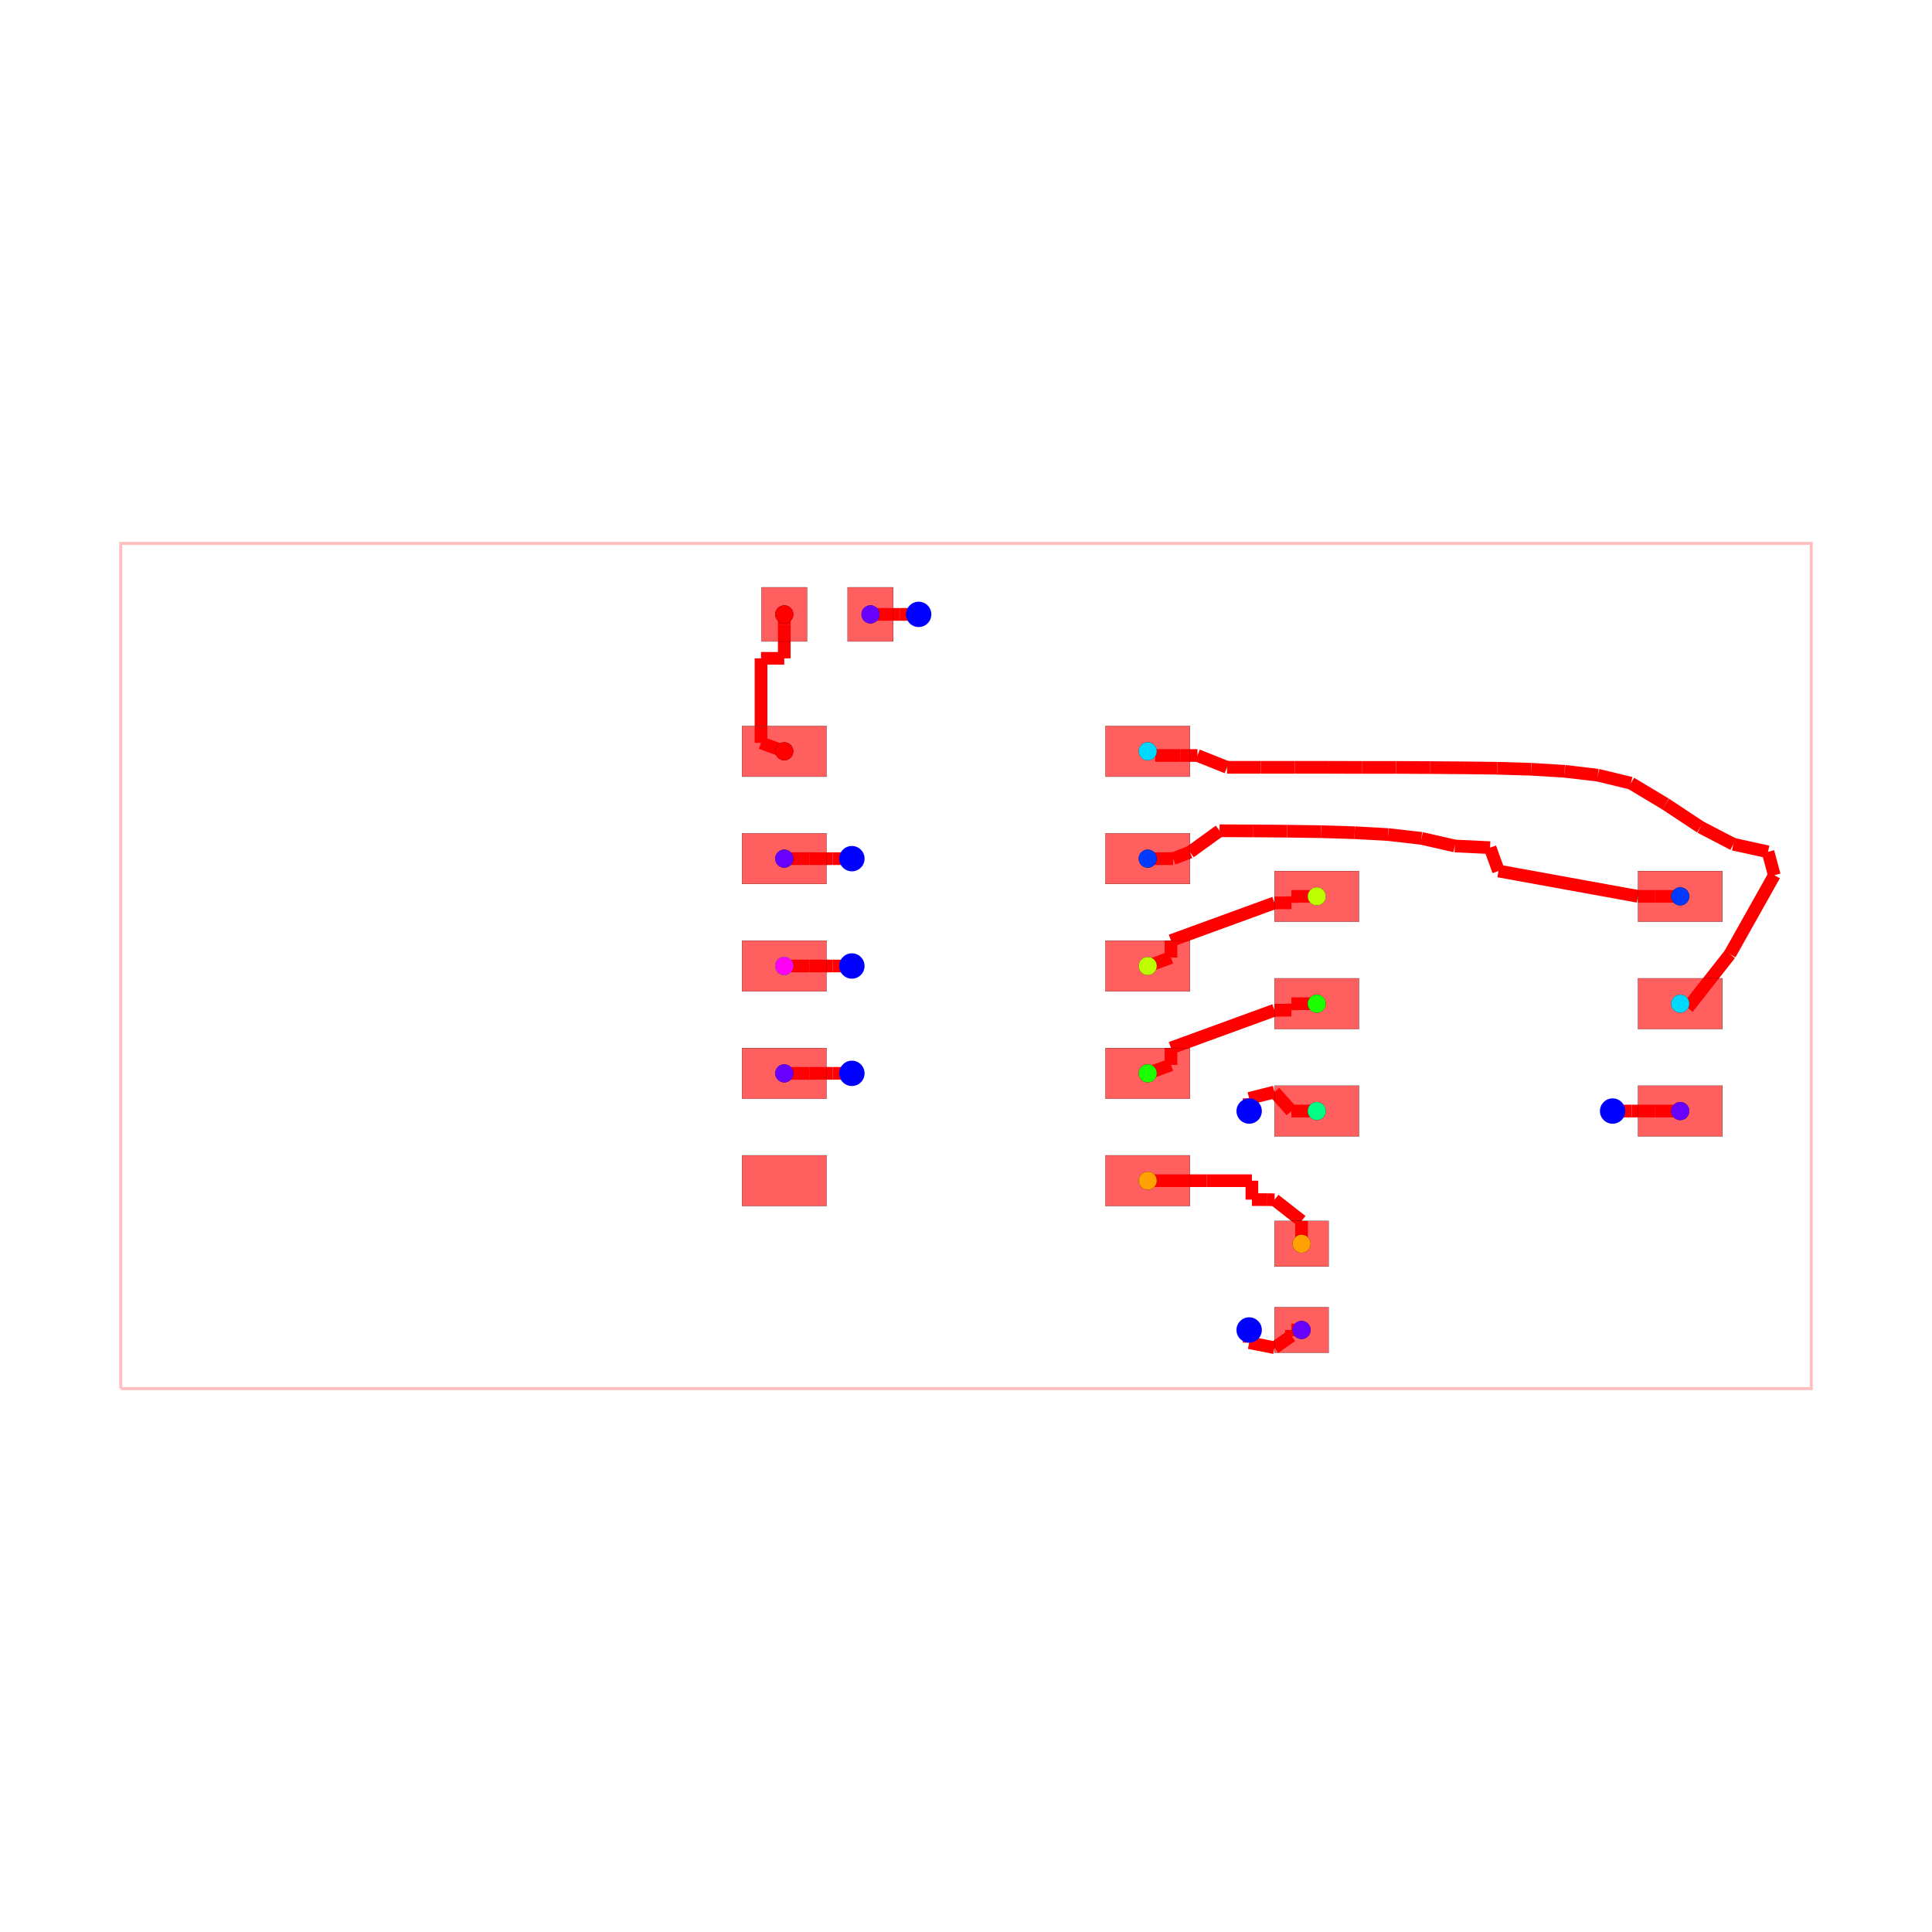
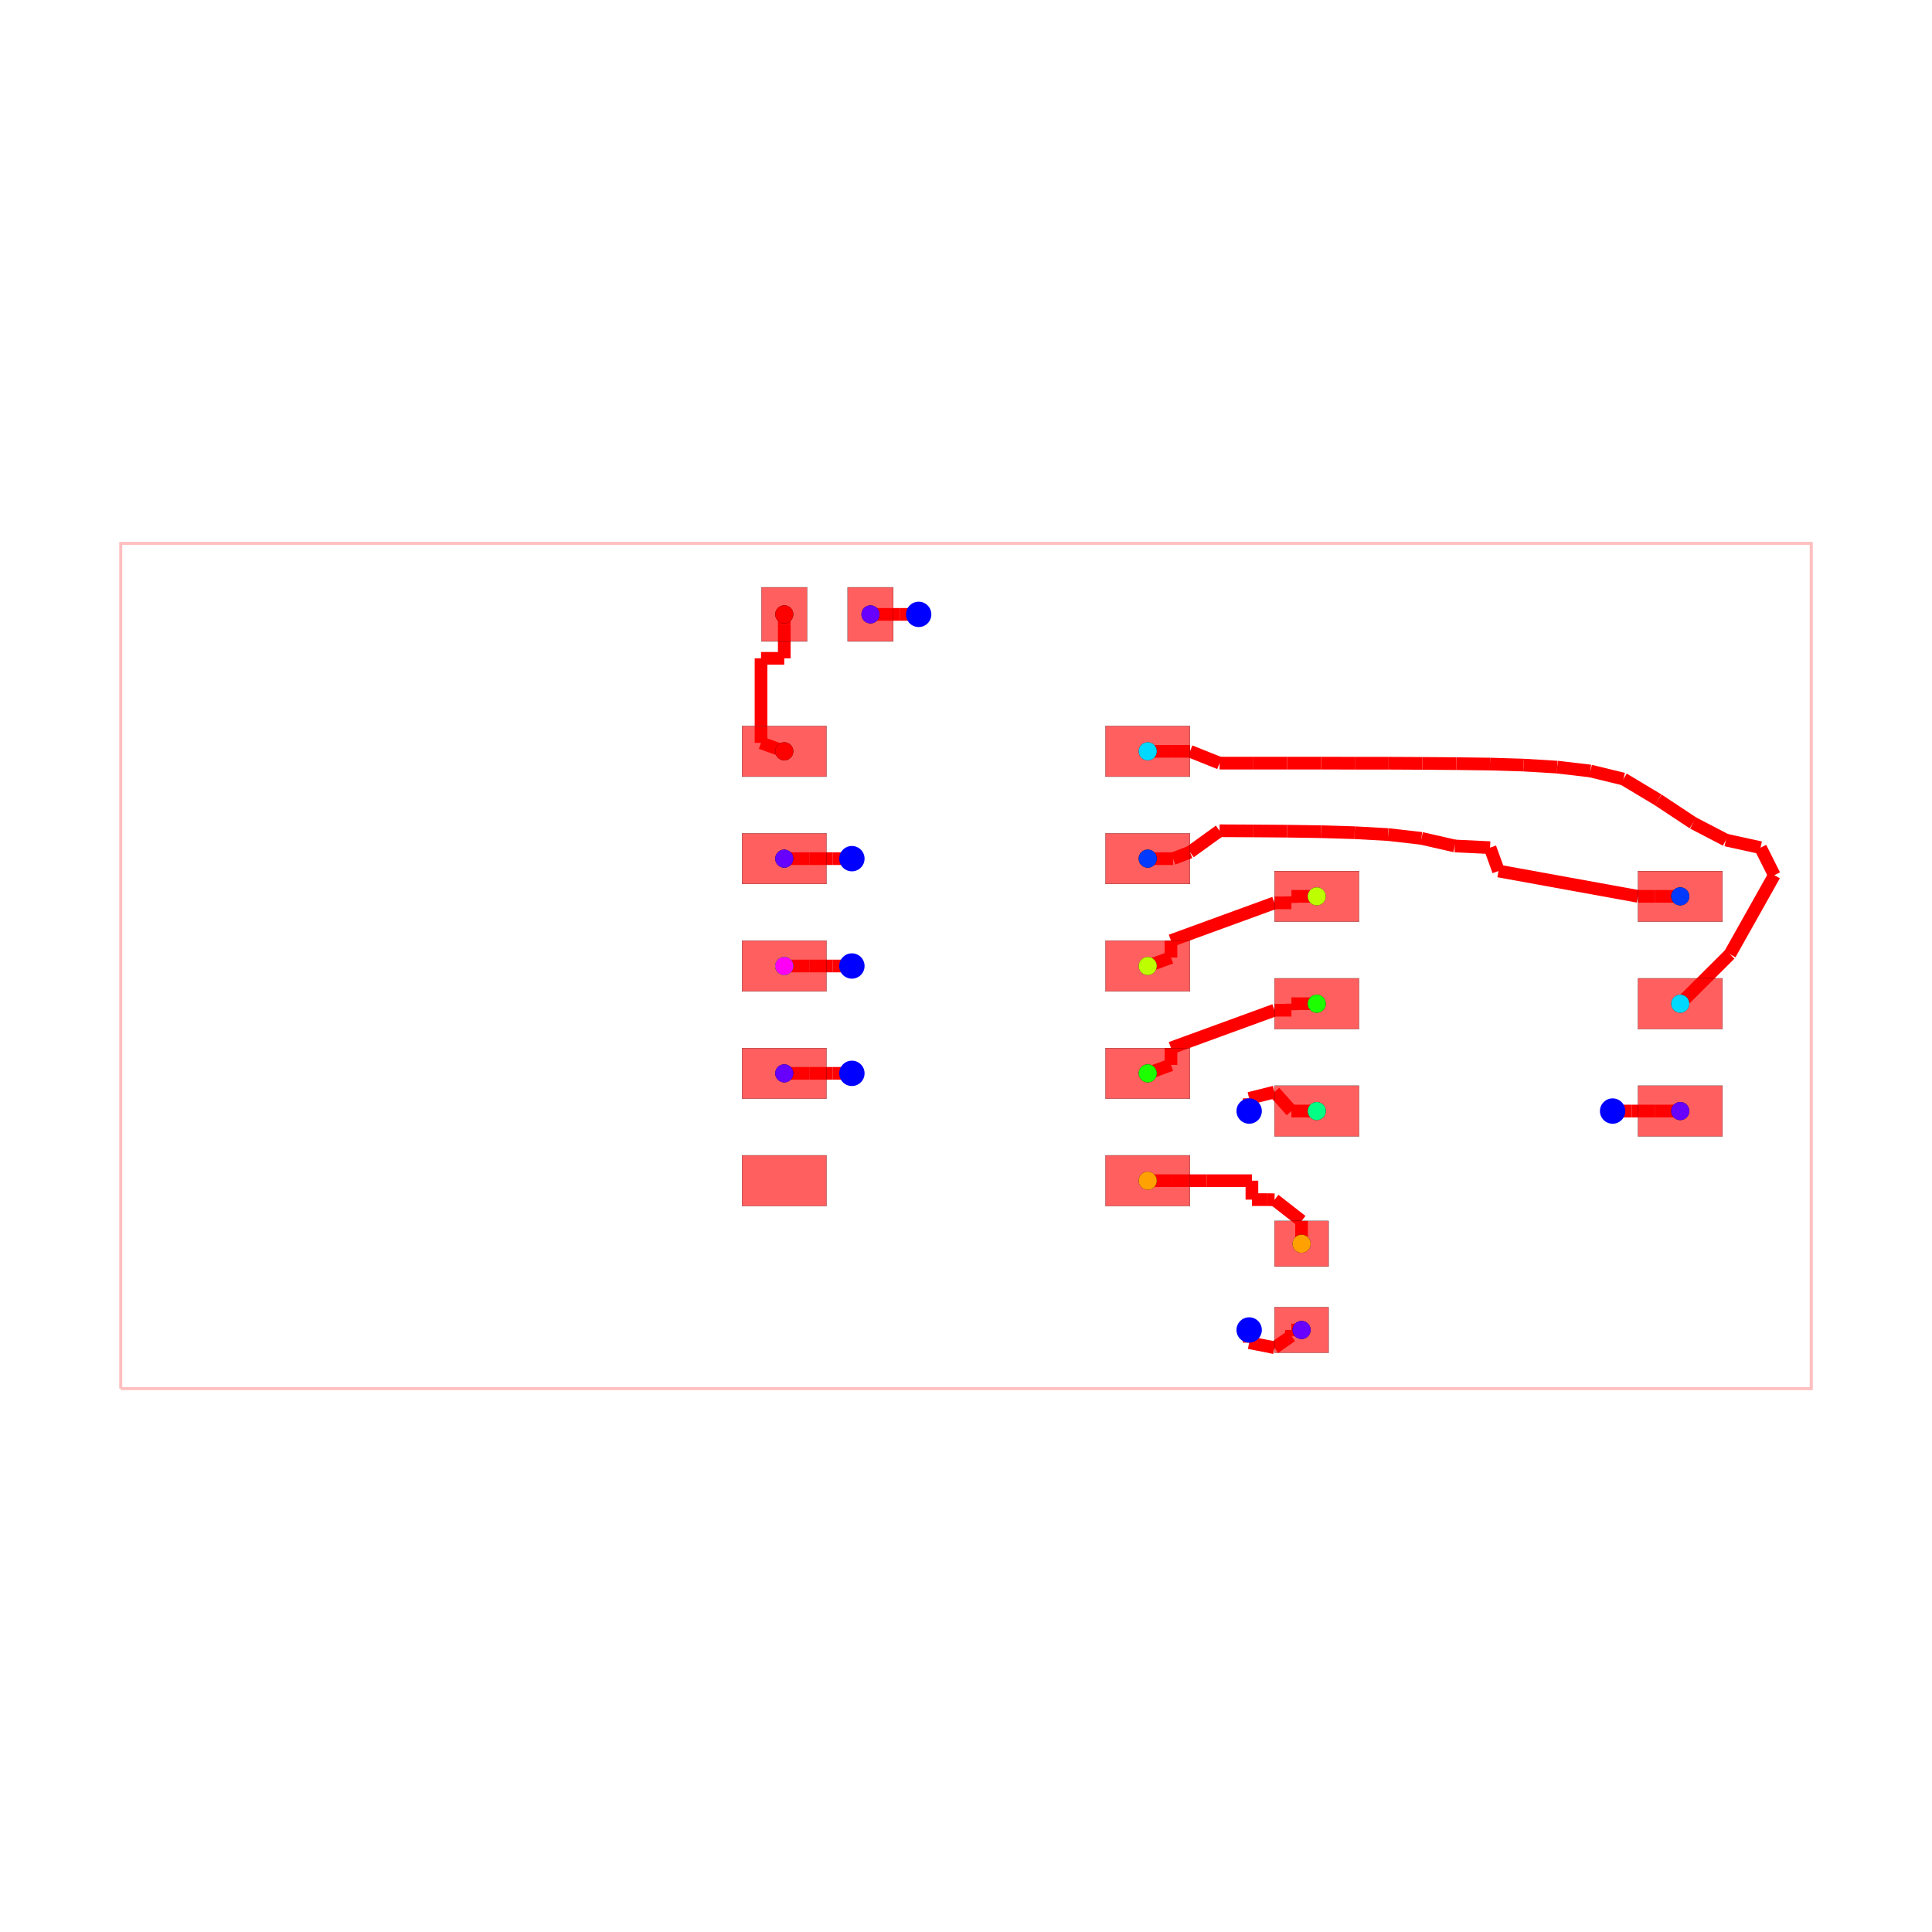
<svg xmlns="http://www.w3.org/2000/svg" width="640" height="640" viewBox="0 0 640 640">
  <rect width="100%" height="100%" fill="white" />
  <g>
    <polyline data-points="-10,-5 10,-5 10,5 -10,5 -10,-5" data-type="line" data-label="" points="40,460 600,460 600,180 40,180 40,460" fill="none" stroke="rgba(255,0,0,0.25)" stroke-width="1px" />
  </g>
  <g>
    <polyline data-points="-0.5600000000000005,4.16 -0.7850010000000005,4.160001" data-type="line" data-label="" points="304.32,203.52 298.02,203.52" fill="none" stroke="red" stroke-width="4.2" />
  </g>
  <g>
    <polyline data-points="-0.7850010000000005,4.160001 -1.0600000000000005,4.16" data-type="line" data-label="" points="298.02,203.52 290.32,203.52" fill="none" stroke="red" stroke-width="4.2" />
  </g>
  <g>
-     <polyline data-points="-1.0600000000000005,4.16 -1.13,4.16" data-type="line" data-label="" points="290.32,203.52 288.36,203.52" fill="none" stroke="red" stroke-width="4.2" />
+     <polyline data-points="-1.0600000000000005,4.16 -1.1300000000000006,4.16" data-type="line" data-label="" points="290.32,203.52 288.36,203.52" fill="none" stroke="red" stroke-width="4.2" />
  </g>
  <g>
    <polyline data-points="3.3500000000000005,-4.306126129310514 3.35,-4.456126129310515" data-type="line" data-label="" points="413.8,440.572 413.8,444.772" fill="none" stroke="red" stroke-width="4.2" />
  </g>
  <g>
    <polyline data-points="3.35,-4.456126129310515 3.6499999999999986,-4.516" data-type="line" data-label="" points="413.8,444.772 422.2,446.448" fill="none" stroke="red" stroke-width="4.2" />
  </g>
  <g>
    <polyline data-points="3.6499999999999986,-4.516 3.8500080000000003,-4.3761261293105145" data-type="line" data-label="" points="422.2,446.448 427.8,442.532" fill="none" stroke="red" stroke-width="4.2" />
  </g>
  <g>
    <polyline data-points="3.8500080000000003,-4.3761261293105145 3.8500080000000003,-4.306" data-type="line" data-label="" points="427.8,442.532 427.8,440.568" fill="none" stroke="red" stroke-width="4.2" />
  </g>
  <g>
-     <polyline data-points="3.8500080000000003,-4.306 3.97,-4.306" data-type="line" data-label="" points="427.8,440.568 431.16,440.568" fill="none" stroke="red" stroke-width="4.2" />
+     <polyline data-points="3.8500080000000003,-4.306 3.97,-4.306126129310514" data-type="line" data-label="" points="427.8,440.568 431.16,440.572" fill="none" stroke="red" stroke-width="4.2" />
  </g>
  <g>
    <polyline data-points="7.6499999999999995,-1.716126129310514 7.874998999999999,-1.716125" data-type="line" data-label="" points="534.2,368.052 540.5,368.051" fill="none" stroke="red" stroke-width="4.2" />
  </g>
  <g>
    <polyline data-points="7.874998999999999,-1.716125 8.149999999999999,-1.716" data-type="line" data-label="" points="540.5,368.051 548.2,368.048" fill="none" stroke="red" stroke-width="4.2" />
  </g>
  <g>
-     <polyline data-points="8.149999999999999,-1.716 8.45,-1.716" data-type="line" data-label="" points="548.2,368.048 556.6,368.048" fill="none" stroke="red" stroke-width="4.2" />
+     <polyline data-points="8.149999999999999,-1.716 8.45,-1.716126129310514" data-type="line" data-label="" points="548.2,368.048 556.6,368.052" fill="none" stroke="red" stroke-width="4.2" />
  </g>
  <g>
    <polyline data-points="-1.3499999999999999,1.27 -1.5749989999999998,1.270001" data-type="line" data-label="" points="282.2,284.44 275.9,284.44" fill="none" stroke="red" stroke-width="4.2" />
  </g>
  <g>
    <polyline data-points="-1.5749989999999998,1.270001 -1.8499999999999999,1.27" data-type="line" data-label="" points="275.9,284.44 268.2,284.44" fill="none" stroke="red" stroke-width="4.2" />
  </g>
  <g>
    <polyline data-points="-1.8499999999999999,1.27 -2.15,1.27" data-type="line" data-label="" points="268.2,284.44 259.8,284.44" fill="none" stroke="red" stroke-width="4.2" />
  </g>
  <g>
    <polyline data-points="-1.3499999999999999,-1.27 -1.5749989999999998,-1.2699990000000003" data-type="line" data-label="" points="282.2,355.56 275.9,355.56" fill="none" stroke="red" stroke-width="4.2" />
  </g>
  <g>
    <polyline data-points="-1.5749989999999998,-1.2699990000000003 -1.8499999999999999,-1.27" data-type="line" data-label="" points="275.9,355.56 268.2,355.56" fill="none" stroke="red" stroke-width="4.2" />
  </g>
  <g>
    <polyline data-points="-1.8499999999999999,-1.27 -2.15,-1.27" data-type="line" data-label="" points="268.2,355.56 259.8,355.56" fill="none" stroke="red" stroke-width="4.2" />
  </g>
  <g>
    <polyline data-points="2.15,1.27 2.449992,1.27" data-type="line" data-label="" points="380.2,284.44 388.6,284.44" fill="none" stroke="red" stroke-width="4.2" />
  </g>
  <g>
    <polyline data-points="2.449992,1.27 2.65,1.347" data-type="line" data-label="" points="388.6,284.44 394.2,282.284" fill="none" stroke="red" stroke-width="4.2" />
  </g>
  <g>
    <polyline data-points="2.65,1.347 3,1.6" data-type="line" data-label="" points="394.2,282.284 404,275.2" fill="none" stroke="red" stroke-width="4.2" />
  </g>
  <g>
    <polyline data-points="3,1.6 3.4,1.598" data-type="line" data-label="" points="404,275.2 415.2,275.256" fill="none" stroke="red" stroke-width="4.2" />
  </g>
  <g>
    <polyline data-points="3.4,1.598 3.8,1.595" data-type="line" data-label="" points="415.2,275.256 426.4,275.34" fill="none" stroke="red" stroke-width="4.2" />
  </g>
  <g>
    <polyline data-points="3.8,1.595 4.199,1.589" data-type="line" data-label="" points="426.4,275.34 437.572,275.508" fill="none" stroke="red" stroke-width="4.2" />
  </g>
  <g>
    <polyline data-points="4.199,1.589 4.598,1.577" data-type="line" data-label="" points="437.572,275.508 448.744,275.844" fill="none" stroke="red" stroke-width="4.2" />
  </g>
  <g>
    <polyline data-points="4.598,1.577 4.995,1.555" data-type="line" data-label="" points="448.744,275.844 459.86,276.46" fill="none" stroke="red" stroke-width="4.2" />
  </g>
  <g>
    <polyline data-points="4.995,1.555 5.388,1.51" data-type="line" data-label="" points="459.86,276.46 470.864,277.72" fill="none" stroke="red" stroke-width="4.2" />
  </g>
  <g>
    <polyline data-points="5.388,1.51 5.783,1.42" data-type="line" data-label="" points="470.864,277.72 481.924,280.24" fill="none" stroke="red" stroke-width="4.2" />
  </g>
  <g>
    <polyline data-points="5.783,1.42 6.2,1.4" data-type="line" data-label="" points="481.924,280.24 493.6,280.8" fill="none" stroke="red" stroke-width="4.2" />
  </g>
  <g>
    <polyline data-points="6.2,1.4 6.3,1.1238739999999998" data-type="line" data-label="" points="493.6,280.8 496.4,288.532" fill="none" stroke="red" stroke-width="4.2" />
  </g>
  <g>
    <polyline data-points="6.3,1.1238739999999998 7.949999999999999,0.824" data-type="line" data-label="" points="496.4,288.532 542.6,296.928" fill="none" stroke="red" stroke-width="4.2" />
  </g>
  <g>
    <polyline data-points="7.949999999999999,0.824 8.149999999999999,0.824" data-type="line" data-label="" points="542.6,296.928 548.2,296.928" fill="none" stroke="red" stroke-width="4.2" />
  </g>
  <g>
-     <polyline data-points="8.149999999999999,0.824 8.45,0.824" data-type="line" data-label="" points="548.2,296.928 556.6,296.928" fill="none" stroke="red" stroke-width="4.2" />
-   </g>
-   <g>
-     <polyline data-points="2.2380901239465625,2.4905309645236198 2.5380901239465623,2.4905309645236198" data-type="line" data-label="" points="382.667,250.265 391.067,250.265" fill="none" stroke="red" stroke-width="4.2" />
-   </g>
-   <g>
-     <polyline data-points="2.5380901239465623,2.4905309645236198 2.7380901239465625,2.4905309645236198" data-type="line" data-label="" points="391.067,250.265 396.667,250.265" fill="none" stroke="red" stroke-width="4.2" />
-   </g>
-   <g>
-     <polyline data-points="2.7380901239465625,2.4905309645236198 3.0880901239465626,2.3505309645236196" data-type="line" data-label="" points="396.667,250.265 406.467,254.185" fill="none" stroke="red" stroke-width="4.2" />
-   </g>
-   <g>
-     <polyline data-points="3.0880901239465626,2.3505309645236196 3.4880901239465625,2.3505309645236196" data-type="line" data-label="" points="406.467,254.185 417.667,254.185" fill="none" stroke="red" stroke-width="4.2" />
-   </g>
-   <g>
-     <polyline data-points="3.4880901239465625,2.3505309645236196 3.8880901239465624,2.3505309645236196" data-type="line" data-label="" points="417.667,254.185 428.867,254.185" fill="none" stroke="red" stroke-width="4.2" />
-   </g>
-   <g>
-     <polyline data-points="3.8880901239465624,2.3505309645236196 4.288090123946563,2.3505309645236196" data-type="line" data-label="" points="428.867,254.185 440.067,254.185" fill="none" stroke="red" stroke-width="4.2" />
-   </g>
-   <g>
-     <polyline data-points="4.288090123946563,2.3505309645236196 4.688090123946562,2.3495309645236198" data-type="line" data-label="" points="440.067,254.185 451.267,254.213" fill="none" stroke="red" stroke-width="4.2" />
-   </g>
-   <g>
-     <polyline data-points="4.688090123946562,2.3495309645236198 5.088090123946563,2.3495309645236198" data-type="line" data-label="" points="451.267,254.213 462.467,254.213" fill="none" stroke="red" stroke-width="4.2" />
-   </g>
-   <g>
-     <polyline data-points="5.088090123946563,2.3495309645236198 5.488090123946563,2.3475309645236195" data-type="line" data-label="" points="462.467,254.213 473.667,254.269" fill="none" stroke="red" stroke-width="4.2" />
-   </g>
-   <g>
-     <polyline data-points="5.488090123946563,2.3475309645236195 5.888090123946562,2.34453096452362" data-type="line" data-label="" points="473.667,254.269 484.867,254.353" fill="none" stroke="red" stroke-width="4.2" />
-   </g>
-   <g>
-     <polyline data-points="5.888090123946562,2.34453096452362 6.287090123946562,2.3395309645236195" data-type="line" data-label="" points="484.867,254.353 496.039,254.493" fill="none" stroke="red" stroke-width="4.2" />
-   </g>
-   <g>
-     <polyline data-points="6.287090123946562,2.3395309645236195 6.686090123946562,2.3275309645236195" data-type="line" data-label="" points="496.039,254.493 507.211,254.829" fill="none" stroke="red" stroke-width="4.2" />
-   </g>
-   <g>
-     <polyline data-points="6.686090123946562,2.3275309645236195 7.082090123946562,2.30353096452362" data-type="line" data-label="" points="507.211,254.829 518.299,255.501" fill="none" stroke="red" stroke-width="4.2" />
-   </g>
-   <g>
-     <polyline data-points="7.082090123946562,2.30353096452362 7.475090123946562,2.2575309645236197" data-type="line" data-label="" points="518.299,255.501 529.303,256.789" fill="none" stroke="red" stroke-width="4.2" />
-   </g>
-   <g>
-     <polyline data-points="7.475090123946562,2.2575309645236197 7.866090123946562,2.16253096452362" data-type="line" data-label="" points="529.303,256.789 540.251,259.449" fill="none" stroke="red" stroke-width="4.2" />
-   </g>
-   <g>
-     <polyline data-points="7.866090123946562,2.16253096452362 8.276090123946563,1.9165309645236197" data-type="line" data-label="" points="540.251,259.449 551.731,266.337" fill="none" stroke="red" stroke-width="4.2" />
-   </g>
-   <g>
-     <polyline data-points="8.276090123946563,1.9165309645236197 8.690090123946563,1.6425309645236197" data-type="line" data-label="" points="551.731,266.337 563.323,274.009" fill="none" stroke="red" stroke-width="4.2" />
-   </g>
-   <g>
-     <polyline data-points="8.690090123946563,1.6425309645236197 9.078090123946563,1.4405309645236197" data-type="line" data-label="" points="563.323,274.009 574.187,279.665" fill="none" stroke="red" stroke-width="4.2" />
-   </g>
-   <g>
-     <polyline data-points="9.078090123946563,1.4405309645236197 9.488090123946563,1.3505309645236196" data-type="line" data-label="" points="574.187,279.665 585.667,282.185" fill="none" stroke="red" stroke-width="4.2" />
-   </g>
-   <g>
-     <polyline data-points="9.488090123946563,1.3505309645236196 9.563090123946562,1.0744049645236196" data-type="line" data-label="" points="585.667,282.185 587.767,289.917" fill="none" stroke="red" stroke-width="4.2" />
+     <polyline data-points="8.149999999999999,0.824 8.45,0.8238738706894861" data-type="line" data-label="" points="548.2,296.928 556.6,296.932" fill="none" stroke="red" stroke-width="4.2" />
+   </g>
+   <g>
+     <polyline data-points="2.15,2.54 2.4499999999999997,2.54" data-type="line" data-label="" points="380.2,248.88 388.6,248.88" fill="none" stroke="red" stroke-width="4.2" />
+   </g>
+   <g>
+     <polyline data-points="2.4499999999999997,2.54 2.65,2.54" data-type="line" data-label="" points="388.6,248.88 394.2,248.88" fill="none" stroke="red" stroke-width="4.2" />
+   </g>
+   <g>
+     <polyline data-points="2.65,2.54 3,2.4" data-type="line" data-label="" points="394.2,248.88 404,252.8" fill="none" stroke="red" stroke-width="4.2" />
+   </g>
+   <g>
+     <polyline data-points="3,2.4 3.4,2.4" data-type="line" data-label="" points="404,252.8 415.2,252.8" fill="none" stroke="red" stroke-width="4.2" />
+   </g>
+   <g>
+     <polyline data-points="3.4,2.4 3.8,2.4" data-type="line" data-label="" points="415.2,252.8 426.4,252.8" fill="none" stroke="red" stroke-width="4.2" />
+   </g>
+   <g>
+     <polyline data-points="3.8,2.4 4.2,2.4" data-type="line" data-label="" points="426.4,252.8 437.6,252.8" fill="none" stroke="red" stroke-width="4.2" />
+   </g>
+   <g>
+     <polyline data-points="4.2,2.4 4.6,2.399" data-type="line" data-label="" points="437.6,252.8 448.8,252.828" fill="none" stroke="red" stroke-width="4.2" />
+   </g>
+   <g>
+     <polyline data-points="4.6,2.399 5,2.399" data-type="line" data-label="" points="448.8,252.828 460,252.828" fill="none" stroke="red" stroke-width="4.2" />
+   </g>
+   <g>
+     <polyline data-points="5,2.399 5.4,2.397" data-type="line" data-label="" points="460,252.828 471.2,252.884" fill="none" stroke="red" stroke-width="4.2" />
+   </g>
+   <g>
+     <polyline data-points="5.4,2.397 5.8,2.394" data-type="line" data-label="" points="471.2,252.884 482.4,252.968" fill="none" stroke="red" stroke-width="4.2" />
+   </g>
+   <g>
+     <polyline data-points="5.8,2.394 6.199,2.389" data-type="line" data-label="" points="482.4,252.968 493.572,253.108" fill="none" stroke="red" stroke-width="4.2" />
+   </g>
+   <g>
+     <polyline data-points="6.199,2.389 6.598,2.377" data-type="line" data-label="" points="493.572,253.108 504.744,253.444" fill="none" stroke="red" stroke-width="4.2" />
+   </g>
+   <g>
+     <polyline data-points="6.598,2.377 6.994,2.353" data-type="line" data-label="" points="504.744,253.444 515.832,254.116" fill="none" stroke="red" stroke-width="4.2" />
+   </g>
+   <g>
+     <polyline data-points="6.994,2.353 7.387,2.307" data-type="line" data-label="" points="515.832,254.116 526.836,255.404" fill="none" stroke="red" stroke-width="4.2" />
+   </g>
+   <g>
+     <polyline data-points="7.387,2.307 7.778,2.212" data-type="line" data-label="" points="526.836,255.404 537.784,258.064" fill="none" stroke="red" stroke-width="4.2" />
+   </g>
+   <g>
+     <polyline data-points="7.778,2.212 8.188,1.966" data-type="line" data-label="" points="537.784,258.064 549.264,264.952" fill="none" stroke="red" stroke-width="4.2" />
+   </g>
+   <g>
+     <polyline data-points="8.188,1.966 8.602,1.692" data-type="line" data-label="" points="549.264,264.952 560.856,272.624" fill="none" stroke="red" stroke-width="4.2" />
+   </g>
+   <g>
+     <polyline data-points="8.602,1.692 8.99,1.49" data-type="line" data-label="" points="560.856,272.624 571.72,278.28" fill="none" stroke="red" stroke-width="4.2" />
+   </g>
+   <g>
+     <polyline data-points="8.99,1.49 9.4,1.4" data-type="line" data-label="" points="571.72,278.28 583.2,280.8" fill="none" stroke="red" stroke-width="4.2" />
+   </g>
+   <g>
+     <polyline data-points="9.4,1.4 9.563090123946562,1.0744049645236196" data-type="line" data-label="" points="583.2,280.8 587.767,289.917" fill="none" stroke="red" stroke-width="4.2" />
  </g>
  <g>
    <polyline data-points="9.563090123946562,1.0744049645236196 9.038090123946562,0.1395309645236197" data-type="line" data-label="" points="587.767,289.917 573.067,316.093" fill="none" stroke="red" stroke-width="4.2" />
  </g>
  <g>
-     <polyline data-points="9.038090123946562,0.1395309645236197 8.538090123946562,-0.4955951647868942" data-type="line" data-label="" points="573.067,316.093 559.067,333.877" fill="none" stroke="red" stroke-width="4.2" />
+     <polyline data-points="9.038090123946562,0.1395309645236197 8.45,-0.4461261293105139" data-type="line" data-label="" points="573.067,316.093 556.6,332.492" fill="none" stroke="red" stroke-width="4.2" />
  </g>
  <g>
    <polyline data-points="3.3500000000000005,-1.716126129310514 3.35,-1.566126129310514" data-type="line" data-label="" points="413.8,368.052 413.8,363.852" fill="none" stroke="red" stroke-width="4.2" />
  </g>
  <g>
    <polyline data-points="3.35,-1.566126129310514 3.6499999999999986,-1.491" data-type="line" data-label="" points="413.8,363.852 422.2,361.748" fill="none" stroke="red" stroke-width="4.2" />
  </g>
  <g>
    <polyline data-points="3.6499999999999986,-1.491 3.8500080000000003,-1.716" data-type="line" data-label="" points="422.2,361.748 427.8,368.048" fill="none" stroke="red" stroke-width="4.2" />
  </g>
  <g>
-     <polyline data-points="3.8500080000000003,-1.716 4.15,-1.716" data-type="line" data-label="" points="427.8,368.048 436.2,368.048" fill="none" stroke="red" stroke-width="4.2" />
+     <polyline data-points="3.8500080000000003,-1.716 4.15,-1.716126129310514" data-type="line" data-label="" points="427.8,368.048 436.2,368.052" fill="none" stroke="red" stroke-width="4.2" />
  </g>
  <g>
    <polyline data-points="-1.3499999999999999,0 -1.5749989999999998,0.000001000000000001" data-type="line" data-label="" points="282.2,320 275.9,320" fill="none" stroke="red" stroke-width="4.2" />
  </g>
  <g>
    <polyline data-points="-1.5749989999999998,0.000001000000000001 -1.8499999999999999,0" data-type="line" data-label="" points="275.9,320 268.2,320" fill="none" stroke="red" stroke-width="4.2" />
  </g>
  <g>
    <polyline data-points="-1.8499999999999999,0 -2.15,0" data-type="line" data-label="" points="268.2,320 259.8,320" fill="none" stroke="red" stroke-width="4.2" />
  </g>
  <g>
    <polyline data-points="2.15,-1.27 2.425,-1.170008" data-type="line" data-label="" points="380.2,355.56 387.9,352.76" fill="none" stroke="red" stroke-width="4.2" />
  </g>
  <g>
    <polyline data-points="2.425,-1.170008 2.425,-0.97" data-type="line" data-label="" points="387.9,352.76 387.9,347.16" fill="none" stroke="red" stroke-width="4.2" />
  </g>
  <g>
    <polyline data-points="2.425,-0.97 3.6499999999999986,-0.523" data-type="line" data-label="" points="387.9,347.16 422.2,334.644" fill="none" stroke="red" stroke-width="4.2" />
  </g>
  <g>
    <polyline data-points="3.6499999999999986,-0.523 3.8500080000000003,-0.523" data-type="line" data-label="" points="422.2,334.644 427.8,334.644" fill="none" stroke="red" stroke-width="4.2" />
  </g>
  <g>
    <polyline data-points="3.8500080000000003,-0.523 3.8500080000000003,-0.446" data-type="line" data-label="" points="427.8,334.644 427.8,332.488" fill="none" stroke="red" stroke-width="4.2" />
  </g>
  <g>
-     <polyline data-points="3.8500080000000003,-0.446 4.15,-0.446" data-type="line" data-label="" points="427.8,332.488 436.2,332.488" fill="none" stroke="red" stroke-width="4.2" />
+     <polyline data-points="3.8500080000000003,-0.446 4.15,-0.4461261293105139" data-type="line" data-label="" points="427.8,332.488 436.2,332.492" fill="none" stroke="red" stroke-width="4.2" />
  </g>
  <g>
    <polyline data-points="2.15,0 2.425,0.09999199999999997" data-type="line" data-label="" points="380.2,320 387.9,317.2" fill="none" stroke="red" stroke-width="4.2" />
  </g>
  <g>
    <polyline data-points="2.425,0.09999199999999997 2.425,0.3" data-type="line" data-label="" points="387.9,317.2 387.9,311.6" fill="none" stroke="red" stroke-width="4.2" />
  </g>
  <g>
    <polyline data-points="2.425,0.3 3.6499999999999986,0.747" data-type="line" data-label="" points="387.9,311.6 422.2,299.084" fill="none" stroke="red" stroke-width="4.2" />
  </g>
  <g>
    <polyline data-points="3.6499999999999986,0.747 3.8500080000000003,0.747" data-type="line" data-label="" points="422.2,299.084 427.8,299.084" fill="none" stroke="red" stroke-width="4.2" />
  </g>
  <g>
    <polyline data-points="3.8500080000000003,0.747 3.8500080000000003,0.824" data-type="line" data-label="" points="427.8,299.084 427.8,296.928" fill="none" stroke="red" stroke-width="4.2" />
  </g>
  <g>
-     <polyline data-points="3.8500080000000003,0.824 4.15,0.824" data-type="line" data-label="" points="427.8,296.928 436.2,296.928" fill="none" stroke="red" stroke-width="4.2" />
+     <polyline data-points="3.8500080000000003,0.824 4.15,0.8238738706894861" data-type="line" data-label="" points="427.8,296.928 436.2,296.932" fill="none" stroke="red" stroke-width="4.2" />
  </g>
  <g>
    <polyline data-points="2.15,-2.54 2.4499999999999997,-2.54" data-type="line" data-label="" points="380.2,391.12 388.6,391.12" fill="none" stroke="red" stroke-width="4.2" />
  </g>
  <g>
    <polyline data-points="2.4499999999999997,-2.54 2.65,-2.54" data-type="line" data-label="" points="388.6,391.12 394.2,391.12" fill="none" stroke="red" stroke-width="4.2" />
  </g>
  <g>
    <polyline data-points="2.65,-2.54 2.8500000000000005,-2.54" data-type="line" data-label="" points="394.2,391.12 399.8,391.12" fill="none" stroke="red" stroke-width="4.2" />
  </g>
  <g>
    <polyline data-points="2.8500000000000005,-2.54 3.1999999999999993,-2.54" data-type="line" data-label="" points="399.8,391.12 409.6,391.12" fill="none" stroke="red" stroke-width="4.2" />
  </g>
  <g>
    <polyline data-points="3.1999999999999993,-2.54 3.382500999999999,-2.54" data-type="line" data-label="" points="409.6,391.12 414.71,391.12" fill="none" stroke="red" stroke-width="4.2" />
  </g>
  <g>
    <polyline data-points="3.382500999999999,-2.54 3.3824989999999997,-2.764" data-type="line" data-label="" points="414.71,391.12 414.71,397.392" fill="none" stroke="red" stroke-width="4.2" />
  </g>
  <g>
    <polyline data-points="3.3824989999999997,-2.764 3.5649999999999995,-2.764" data-type="line" data-label="" points="414.71,397.392 419.82,397.392" fill="none" stroke="red" stroke-width="4.2" />
  </g>
  <g>
    <polyline data-points="3.5649999999999995,-2.764 3.6499999999999995,-2.766" data-type="line" data-label="" points="419.82,397.392 422.2,397.448" fill="none" stroke="red" stroke-width="4.2" />
  </g>
  <g>
    <polyline data-points="3.6499999999999995,-2.766 3.97,-3.016126" data-type="line" data-label="" points="422.2,397.448 431.16,404.452" fill="none" stroke="red" stroke-width="4.2" />
  </g>
  <g>
    <polyline data-points="3.97,-3.016126 3.97,-3.216126129310515" data-type="line" data-label="" points="431.16,404.452 431.16,410.052" fill="none" stroke="red" stroke-width="4.2" />
  </g>
  <g>
-     <polyline data-points="3.97,-3.216126129310515 3.97,-3.286" data-type="line" data-label="" points="431.16,410.052 431.16,412.008" fill="none" stroke="red" stroke-width="4.2" />
+     <polyline data-points="3.97,-3.216126129310515 3.97,-3.2861261293105146" data-type="line" data-label="" points="431.16,410.052 431.16,412.012" fill="none" stroke="red" stroke-width="4.2" />
  </g>
  <g>
    <polyline data-points="-2.15,2.54 -2.425,2.639992" data-type="line" data-label="" points="259.8,248.88 252.1,246.08" fill="none" stroke="red" stroke-width="4.2" />
  </g>
  <g>
    <polyline data-points="-2.425,2.639992 -2.425,2.84" data-type="line" data-label="" points="252.1,246.08 252.1,240.48" fill="none" stroke="red" stroke-width="4.2" />
  </g>
  <g>
    <polyline data-points="-2.425,2.84 -2.425,3.639992" data-type="line" data-label="" points="252.1,240.48 252.1,218.08" fill="none" stroke="red" stroke-width="4.2" />
  </g>
  <g>
    <polyline data-points="-2.425,3.639992 -2.15,3.639992" data-type="line" data-label="" points="252.1,218.08 259.8,218.08" fill="none" stroke="red" stroke-width="4.2" />
  </g>
  <g>
    <polyline data-points="-2.15,3.639992 -2.15,3.84" data-type="line" data-label="" points="259.8,218.08 259.8,212.48" fill="none" stroke="red" stroke-width="4.2" />
  </g>
  <g>
    <polyline data-points="-2.15,3.84 -2.15,4.04" data-type="line" data-label="" points="259.8,212.48 259.8,206.88" fill="none" stroke="red" stroke-width="4.2" />
  </g>
  <g>
-     <polyline data-points="-2.15,4.04 -2.15,4.16" data-type="line" data-label="" points="259.8,206.88 259.8,203.52" fill="none" stroke="red" stroke-width="4.2" />
+     <polyline data-points="-2.15,4.04 -2.1500000000000004,4.16" data-type="line" data-label="" points="259.8,206.88 259.8,203.52" fill="none" stroke="red" stroke-width="4.2" />
  </g>
  <g>
    <rect data-type="rect" data-label="top source_trace_3" data-x="-2.15" data-y="2.54" x="245.8" y="240.48" width="28" height="16.8" fill="rgba(255,0,0,0.25)" stroke="black" stroke-width="0.036" />
  </g>
  <g>
    <rect data-type="rect" data-label="top source_net_0" data-x="-2.15" data-y="1.27" x="245.8" y="276.04" width="28" height="16.8" fill="rgba(255,0,0,0.25)" stroke="black" stroke-width="0.036" />
  </g>
  <g>
    <rect data-type="rect" data-label="top source_trace_9, source_net_1" data-x="-2.15" data-y="0" x="245.8" y="311.6" width="28" height="16.8" fill="rgba(255,0,0,0.25)" stroke="black" stroke-width="0.036" />
  </g>
  <g>
    <rect data-type="rect" data-label="top source_net_0" data-x="-2.15" data-y="-1.27" x="245.8" y="347.16" width="28" height="16.8" fill="rgba(255,0,0,0.25)" stroke="black" stroke-width="0.036" />
  </g>
  <g>
    <rect data-type="rect" data-label="top" data-x="-2.15" data-y="-2.54" x="245.8" y="382.72" width="28" height="16.8" fill="rgba(255,0,0,0.25)" stroke="black" stroke-width="0.036" />
  </g>
  <g>
    <rect data-type="rect" data-label="top source_trace_5" data-x="2.15" data-y="-2.54" x="366.2" y="382.72" width="28" height="16.8" fill="rgba(255,0,0,0.25)" stroke="black" stroke-width="0.036" />
  </g>
  <g>
    <rect data-type="rect" data-label="top source_trace_8" data-x="2.15" data-y="-1.27" x="366.2" y="347.16" width="28" height="16.8" fill="rgba(255,0,0,0.25)" stroke="black" stroke-width="0.036" />
  </g>
  <g>
    <rect data-type="rect" data-label="top source_trace_7" data-x="2.15" data-y="0" x="366.2" y="311.6" width="28" height="16.8" fill="rgba(255,0,0,0.25)" stroke="black" stroke-width="0.036" />
  </g>
  <g>
    <rect data-type="rect" data-label="top source_trace_12" data-x="2.15" data-y="1.27" x="366.2" y="276.04" width="28" height="16.8" fill="rgba(255,0,0,0.25)" stroke="black" stroke-width="0.036" />
  </g>
  <g>
    <rect data-type="rect" data-label="top source_trace_11" data-x="2.15" data-y="2.54" x="366.2" y="240.48" width="28" height="16.8" fill="rgba(255,0,0,0.25)" stroke="black" stroke-width="0.036" />
  </g>
  <g>
    <rect data-type="rect" data-label="top source_trace_3" data-x="-2.1500000000000004" data-y="4.16" x="252.24" y="194.56" width="15.12" height="17.92" fill="rgba(255,0,0,0.25)" stroke="black" stroke-width="0.036" />
  </g>
  <g>
    <rect data-type="rect" data-label="top source_net_0" data-x="-1.1300000000000006" data-y="4.16" x="280.8" y="194.56" width="15.12" height="17.92" fill="rgba(255,0,0,0.25)" stroke="black" stroke-width="0.036" />
  </g>
  <g>
    <rect data-type="rect" data-label="top source_trace_5" data-x="3.97" data-y="-3.2861261293105146" x="422.2" y="404.452" width="17.92" height="15.12" fill="rgba(255,0,0,0.25)" stroke="black" stroke-width="0.036" />
  </g>
  <g>
    <rect data-type="rect" data-label="top source_net_0" data-x="3.97" data-y="-4.306126129310514" x="422.2" y="433.012" width="17.92" height="15.12" fill="rgba(255,0,0,0.25)" stroke="black" stroke-width="0.036" />
  </g>
  <g>
    <rect data-type="rect" data-label="top source_trace_7" data-x="4.15" data-y="0.8238738706894861" x="422.2" y="288.532" width="28" height="16.8" fill="rgba(255,0,0,0.25)" stroke="black" stroke-width="0.036" />
  </g>
  <g>
    <rect data-type="rect" data-label="top source_trace_8" data-x="4.15" data-y="-0.4461261293105139" x="422.2" y="324.092" width="28" height="16.8" fill="rgba(255,0,0,0.25)" stroke="black" stroke-width="0.036" />
  </g>
  <g>
    <rect data-type="rect" data-label="top source_trace_9, source_net_1" data-x="4.15" data-y="-1.716126129310514" x="422.2" y="359.652" width="28" height="16.8" fill="rgba(255,0,0,0.25)" stroke="black" stroke-width="0.036" />
  </g>
  <g>
    <rect data-type="rect" data-label="top source_net_0" data-x="8.45" data-y="-1.716126129310514" x="542.6" y="359.652" width="28" height="16.8" fill="rgba(255,0,0,0.25)" stroke="black" stroke-width="0.036" />
  </g>
  <g>
    <rect data-type="rect" data-label="top source_trace_11" data-x="8.45" data-y="-0.4461261293105139" x="542.6" y="324.092" width="28" height="16.8" fill="rgba(255,0,0,0.25)" stroke="black" stroke-width="0.036" />
  </g>
  <g>
    <rect data-type="rect" data-label="top source_trace_12" data-x="8.45" data-y="0.8238738706894861" x="542.6" y="288.532" width="28" height="16.8" fill="rgba(255,0,0,0.25)" stroke="black" stroke-width="0.036" />
  </g>
  <g>
    <rect data-type="rect" data-label="top source_trace_3" data-x="-2.15" data-y="2.54" x="245.8" y="240.48" width="28" height="16.8" fill="rgba(255,0,0,0.5)" stroke="black" stroke-width="0.036" />
  </g>
  <g>
    <rect data-type="rect" data-label="top source_net_0" data-x="-2.15" data-y="1.27" x="245.8" y="276.04" width="28" height="16.8" fill="rgba(255,0,0,0.5)" stroke="black" stroke-width="0.036" />
  </g>
  <g>
    <rect data-type="rect" data-label="top source_trace_9, source_net_1" data-x="-2.15" data-y="0" x="245.8" y="311.6" width="28" height="16.8" fill="rgba(255,0,0,0.5)" stroke="black" stroke-width="0.036" />
  </g>
  <g>
    <rect data-type="rect" data-label="top source_net_0" data-x="-2.15" data-y="-1.27" x="245.8" y="347.16" width="28" height="16.8" fill="rgba(255,0,0,0.5)" stroke="black" stroke-width="0.036" />
  </g>
  <g>
    <rect data-type="rect" data-label="top" data-x="-2.15" data-y="-2.54" x="245.8" y="382.72" width="28" height="16.8" fill="rgba(255,0,0,0.5)" stroke="black" stroke-width="0.036" />
  </g>
  <g>
    <rect data-type="rect" data-label="top source_trace_5" data-x="2.15" data-y="-2.54" x="366.2" y="382.72" width="28" height="16.8" fill="rgba(255,0,0,0.5)" stroke="black" stroke-width="0.036" />
  </g>
  <g>
    <rect data-type="rect" data-label="top source_trace_8" data-x="2.15" data-y="-1.27" x="366.2" y="347.16" width="28" height="16.8" fill="rgba(255,0,0,0.5)" stroke="black" stroke-width="0.036" />
  </g>
  <g>
    <rect data-type="rect" data-label="top source_trace_7" data-x="2.15" data-y="0" x="366.2" y="311.6" width="28" height="16.8" fill="rgba(255,0,0,0.5)" stroke="black" stroke-width="0.036" />
  </g>
  <g>
    <rect data-type="rect" data-label="top source_trace_12" data-x="2.15" data-y="1.27" x="366.2" y="276.04" width="28" height="16.8" fill="rgba(255,0,0,0.5)" stroke="black" stroke-width="0.036" />
  </g>
  <g>
    <rect data-type="rect" data-label="top source_trace_11" data-x="2.15" data-y="2.54" x="366.2" y="240.48" width="28" height="16.8" fill="rgba(255,0,0,0.5)" stroke="black" stroke-width="0.036" />
  </g>
  <g>
    <rect data-type="rect" data-label="top source_trace_3" data-x="-2.1500000000000004" data-y="4.16" x="252.24" y="194.56" width="15.12" height="17.92" fill="rgba(255,0,0,0.5)" stroke="black" stroke-width="0.036" />
  </g>
  <g>
    <rect data-type="rect" data-label="top source_net_0" data-x="-1.1300000000000006" data-y="4.16" x="280.8" y="194.56" width="15.12" height="17.92" fill="rgba(255,0,0,0.5)" stroke="black" stroke-width="0.036" />
  </g>
  <g>
    <rect data-type="rect" data-label="top source_trace_5" data-x="3.97" data-y="-3.2861261293105146" x="422.2" y="404.452" width="17.92" height="15.12" fill="rgba(255,0,0,0.5)" stroke="black" stroke-width="0.036" />
  </g>
  <g>
    <rect data-type="rect" data-label="top source_net_0" data-x="3.97" data-y="-4.306126129310514" x="422.2" y="433.012" width="17.92" height="15.12" fill="rgba(255,0,0,0.5)" stroke="black" stroke-width="0.036" />
  </g>
  <g>
    <rect data-type="rect" data-label="top source_trace_7" data-x="4.15" data-y="0.8238738706894861" x="422.2" y="288.532" width="28" height="16.8" fill="rgba(255,0,0,0.5)" stroke="black" stroke-width="0.036" />
  </g>
  <g>
    <rect data-type="rect" data-label="top source_trace_8" data-x="4.15" data-y="-0.4461261293105139" x="422.2" y="324.092" width="28" height="16.8" fill="rgba(255,0,0,0.5)" stroke="black" stroke-width="0.036" />
  </g>
  <g>
    <rect data-type="rect" data-label="top source_trace_9, source_net_1" data-x="4.15" data-y="-1.716126129310514" x="422.2" y="359.652" width="28" height="16.8" fill="rgba(255,0,0,0.5)" stroke="black" stroke-width="0.036" />
  </g>
  <g>
    <rect data-type="rect" data-label="top source_net_0" data-x="8.45" data-y="-1.716126129310514" x="542.6" y="359.652" width="28" height="16.8" fill="rgba(255,0,0,0.5)" stroke="black" stroke-width="0.036" />
  </g>
  <g>
    <rect data-type="rect" data-label="top source_trace_11" data-x="8.45" data-y="-0.4461261293105139" x="542.6" y="324.092" width="28" height="16.8" fill="rgba(255,0,0,0.5)" stroke="black" stroke-width="0.036" />
  </g>
  <g>
    <rect data-type="rect" data-label="top source_trace_12" data-x="8.45" data-y="0.8238738706894861" x="542.6" y="288.532" width="28" height="16.8" fill="rgba(255,0,0,0.5)" stroke="black" stroke-width="0.036" />
  </g>
  <circle data-type="circle" data-label="" data-x="-0.5600000000000005" data-y="4.16" cx="304.32" cy="203.52" r="4.2" fill="blue" stroke="none" stroke-width="0.036" />
  <circle data-type="circle" data-label="" data-x="3.3500000000000005" data-y="-4.306126129310514" cx="413.8" cy="440.572" r="4.2" fill="blue" stroke="none" stroke-width="0.036" />
  <circle data-type="circle" data-label="" data-x="7.6499999999999995" data-y="-1.716126129310514" cx="534.2" cy="368.052" r="4.2" fill="blue" stroke="none" stroke-width="0.036" />
  <circle data-type="circle" data-label="" data-x="-1.3499999999999999" data-y="1.27" cx="282.2" cy="284.44" r="4.2" fill="blue" stroke="none" stroke-width="0.036" />
  <circle data-type="circle" data-label="" data-x="-1.3499999999999999" data-y="-1.27" cx="282.2" cy="355.56" r="4.2" fill="blue" stroke="none" stroke-width="0.036" />
  <circle data-type="circle" data-label="" data-x="3.3500000000000005" data-y="-1.716126129310514" cx="413.8" cy="368.052" r="4.2" fill="blue" stroke="none" stroke-width="0.036" />
  <circle data-type="circle" data-label="" data-x="-1.3499999999999999" data-y="0" cx="282.2" cy="320" r="4.2" fill="blue" stroke="none" stroke-width="0.036" />
  <g>
    <circle data-type="point" data-label="source_trace_3 pcb_port_10" data-x="-2.1500000000000004" data-y="4.16" cx="259.8" cy="203.52" r="3" fill="black" />
  </g>
  <g>
    <circle data-type="point" data-label="source_trace_3 pcb_port_0" data-x="-2.15" data-y="2.54" cx="259.8" cy="248.88" r="3" fill="black" />
  </g>
  <g>
    <circle data-type="point" data-label="source_trace_5 pcb_port_12" data-x="3.97" data-y="-3.2861261293105146" cx="431.16" cy="412.012" r="3" fill="black" />
  </g>
  <g>
    <circle data-type="point" data-label="source_trace_5 pcb_port_5" data-x="2.15" data-y="-2.54" cx="380.2" cy="391.12" r="3" fill="black" />
  </g>
  <g>
    <circle data-type="point" data-label="source_trace_7 pcb_port_14" data-x="4.15" data-y="0.8238738706894861" cx="436.2" cy="296.932" r="3" fill="black" />
  </g>
  <g>
    <circle data-type="point" data-label="source_trace_7 pcb_port_7" data-x="2.15" data-y="0" cx="380.2" cy="320" r="3" fill="black" />
  </g>
  <g>
    <circle data-type="point" data-label="source_trace_8 pcb_port_15" data-x="4.15" data-y="-0.4461261293105139" cx="436.2" cy="332.492" r="3" fill="black" />
  </g>
  <g>
    <circle data-type="point" data-label="source_trace_8 pcb_port_6" data-x="2.15" data-y="-1.27" cx="380.2" cy="355.56" r="3" fill="black" />
  </g>
  <g>
    <circle data-type="point" data-label="source_trace_9 pcb_port_16" data-x="4.15" data-y="-1.716126129310514" cx="436.2" cy="368.052" r="3" fill="black" />
  </g>
  <g>
    <circle data-type="point" data-label="source_trace_9 pcb_port_2" data-x="-2.15" data-y="0" cx="259.8" cy="320" r="3" fill="black" />
  </g>
  <g>
    <circle data-type="point" data-label="source_trace_11 pcb_port_18" data-x="8.45" data-y="-0.4461261293105139" cx="556.6" cy="332.492" r="3" fill="black" />
  </g>
  <g>
    <circle data-type="point" data-label="source_trace_11 pcb_port_9" data-x="2.15" data-y="2.54" cx="380.2" cy="248.88" r="3" fill="black" />
  </g>
  <g>
    <circle data-type="point" data-label="source_trace_12 pcb_port_19" data-x="8.45" data-y="0.8238738706894861" cx="556.6" cy="296.932" r="3" fill="black" />
  </g>
  <g>
    <circle data-type="point" data-label="source_trace_12 pcb_port_8" data-x="2.15" data-y="1.27" cx="380.2" cy="284.44" r="3" fill="black" />
  </g>
  <g>
    <circle data-type="point" data-label="source_net_0 pcb_port_1" data-x="-2.15" data-y="1.27" cx="259.8" cy="284.44" r="3" fill="black" />
  </g>
  <g>
    <circle data-type="point" data-label="source_net_0 pcb_port_3" data-x="-2.15" data-y="-1.27" cx="259.8" cy="355.56" r="3" fill="black" />
  </g>
  <g>
    <circle data-type="point" data-label="source_net_0 pcb_port_11" data-x="-1.1300000000000006" data-y="4.16" cx="288.36" cy="203.52" r="3" fill="black" />
  </g>
  <g>
    <circle data-type="point" data-label="source_net_0 pcb_port_13" data-x="3.97" data-y="-4.306126129310514" cx="431.16" cy="440.572" r="3" fill="black" />
  </g>
  <g>
    <circle data-type="point" data-label="source_net_0 pcb_port_17" data-x="8.45" data-y="-1.716126129310514" cx="556.6" cy="368.052" r="3" fill="black" />
  </g>
  <g>
    <circle data-type="point" data-label="source_net_1 pcb_port_2" data-x="-2.15" data-y="0" cx="259.8" cy="320" r="3" fill="black" />
  </g>
  <g>
    <circle data-type="point" data-label="source_trace_3 source_trace_3 top" data-x="-2.1500000000000004" data-y="4.16" cx="259.8" cy="203.52" r="3" fill="hsl(0, 100%, 50%)" />
  </g>
  <g>
    <circle data-type="point" data-label="source_trace_3 source_trace_3 top" data-x="-2.15" data-y="2.54" cx="259.8" cy="248.88" r="3" fill="hsl(0, 100%, 50%)" />
  </g>
  <g>
    <circle data-type="point" data-label="source_trace_5 source_trace_5 top" data-x="3.97" data-y="-3.2861261293105146" cx="431.16" cy="412.012" r="3" fill="hsl(37.778, 100%, 50%)" />
  </g>
  <g>
    <circle data-type="point" data-label="source_trace_5 source_trace_5 top" data-x="2.15" data-y="-2.54" cx="380.2" cy="391.12" r="3" fill="hsl(37.778, 100%, 50%)" />
  </g>
  <g>
    <circle data-type="point" data-label="source_trace_7 source_trace_7 top" data-x="4.15" data-y="0.8238738706894861" cx="436.2" cy="296.932" r="3" fill="hsl(75.556, 100%, 50%)" />
  </g>
  <g>
    <circle data-type="point" data-label="source_trace_7 source_trace_7 top" data-x="2.15" data-y="0" cx="380.2" cy="320" r="3" fill="hsl(75.556, 100%, 50%)" />
  </g>
  <g>
    <circle data-type="point" data-label="source_trace_8 source_trace_8 top" data-x="4.15" data-y="-0.4461261293105139" cx="436.2" cy="332.492" r="3" fill="hsl(113.333, 100%, 50%)" />
  </g>
  <g>
    <circle data-type="point" data-label="source_trace_8 source_trace_8 top" data-x="2.15" data-y="-1.27" cx="380.2" cy="355.56" r="3" fill="hsl(113.333, 100%, 50%)" />
  </g>
  <g>
    <circle data-type="point" data-label="source_trace_9 source_trace_9 top" data-x="4.15" data-y="-1.716126129310514" cx="436.2" cy="368.052" r="3" fill="hsl(151.111, 100%, 50%)" />
  </g>
  <g>
    <circle data-type="point" data-label="source_trace_9 source_trace_9 top" data-x="-2.15" data-y="0" cx="259.8" cy="320" r="3" fill="hsl(151.111, 100%, 50%)" />
  </g>
  <g>
    <circle data-type="point" data-label="source_trace_11 source_trace_11 top" data-x="8.45" data-y="-0.4461261293105139" cx="556.6" cy="332.492" r="3" fill="hsl(188.889, 100%, 50%)" />
  </g>
  <g>
    <circle data-type="point" data-label="source_trace_11 source_trace_11 top" data-x="2.15" data-y="2.54" cx="380.2" cy="248.88" r="3" fill="hsl(188.889, 100%, 50%)" />
  </g>
  <g>
    <circle data-type="point" data-label="source_trace_12 source_trace_12 top" data-x="8.45" data-y="0.8238738706894861" cx="556.6" cy="296.932" r="3" fill="hsl(226.667, 100%, 50%)" />
  </g>
  <g>
    <circle data-type="point" data-label="source_trace_12 source_trace_12 top" data-x="2.15" data-y="1.27" cx="380.2" cy="284.44" r="3" fill="hsl(226.667, 100%, 50%)" />
  </g>
  <g>
    <circle data-type="point" data-label="source_net_0 source_net_0 top" data-x="-2.15" data-y="1.27" cx="259.8" cy="284.44" r="3" fill="hsl(264.444, 100%, 50%)" />
  </g>
  <g>
    <circle data-type="point" data-label="source_net_0 source_net_0 top" data-x="-2.15" data-y="-1.27" cx="259.8" cy="355.56" r="3" fill="hsl(264.444, 100%, 50%)" />
  </g>
  <g>
    <circle data-type="point" data-label="source_net_0 source_net_0 top" data-x="-1.1300000000000006" data-y="4.16" cx="288.36" cy="203.52" r="3" fill="hsl(264.444, 100%, 50%)" />
  </g>
  <g>
    <circle data-type="point" data-label="source_net_0 source_net_0 top" data-x="3.97" data-y="-4.306126129310514" cx="431.16" cy="440.572" r="3" fill="hsl(264.444, 100%, 50%)" />
  </g>
  <g>
    <circle data-type="point" data-label="source_net_0 source_net_0 top" data-x="8.45" data-y="-1.716126129310514" cx="556.6" cy="368.052" r="3" fill="hsl(264.444, 100%, 50%)" />
  </g>
  <g>
    <circle data-type="point" data-label="source_net_1 source_net_1 top" data-x="-2.15" data-y="0" cx="259.8" cy="320" r="3" fill="hsl(302.222, 100%, 50%)" />
  </g>
  <g id="crosshair" style="display: none">
    <line id="crosshair-h" y1="0" y2="640" stroke="#666" stroke-width="0.5" />
    <line id="crosshair-v" x1="0" x2="640" stroke="#666" stroke-width="0.5" />
    <text id="coordinates" font-family="monospace" font-size="12" fill="#666" />
  </g>
</svg>
